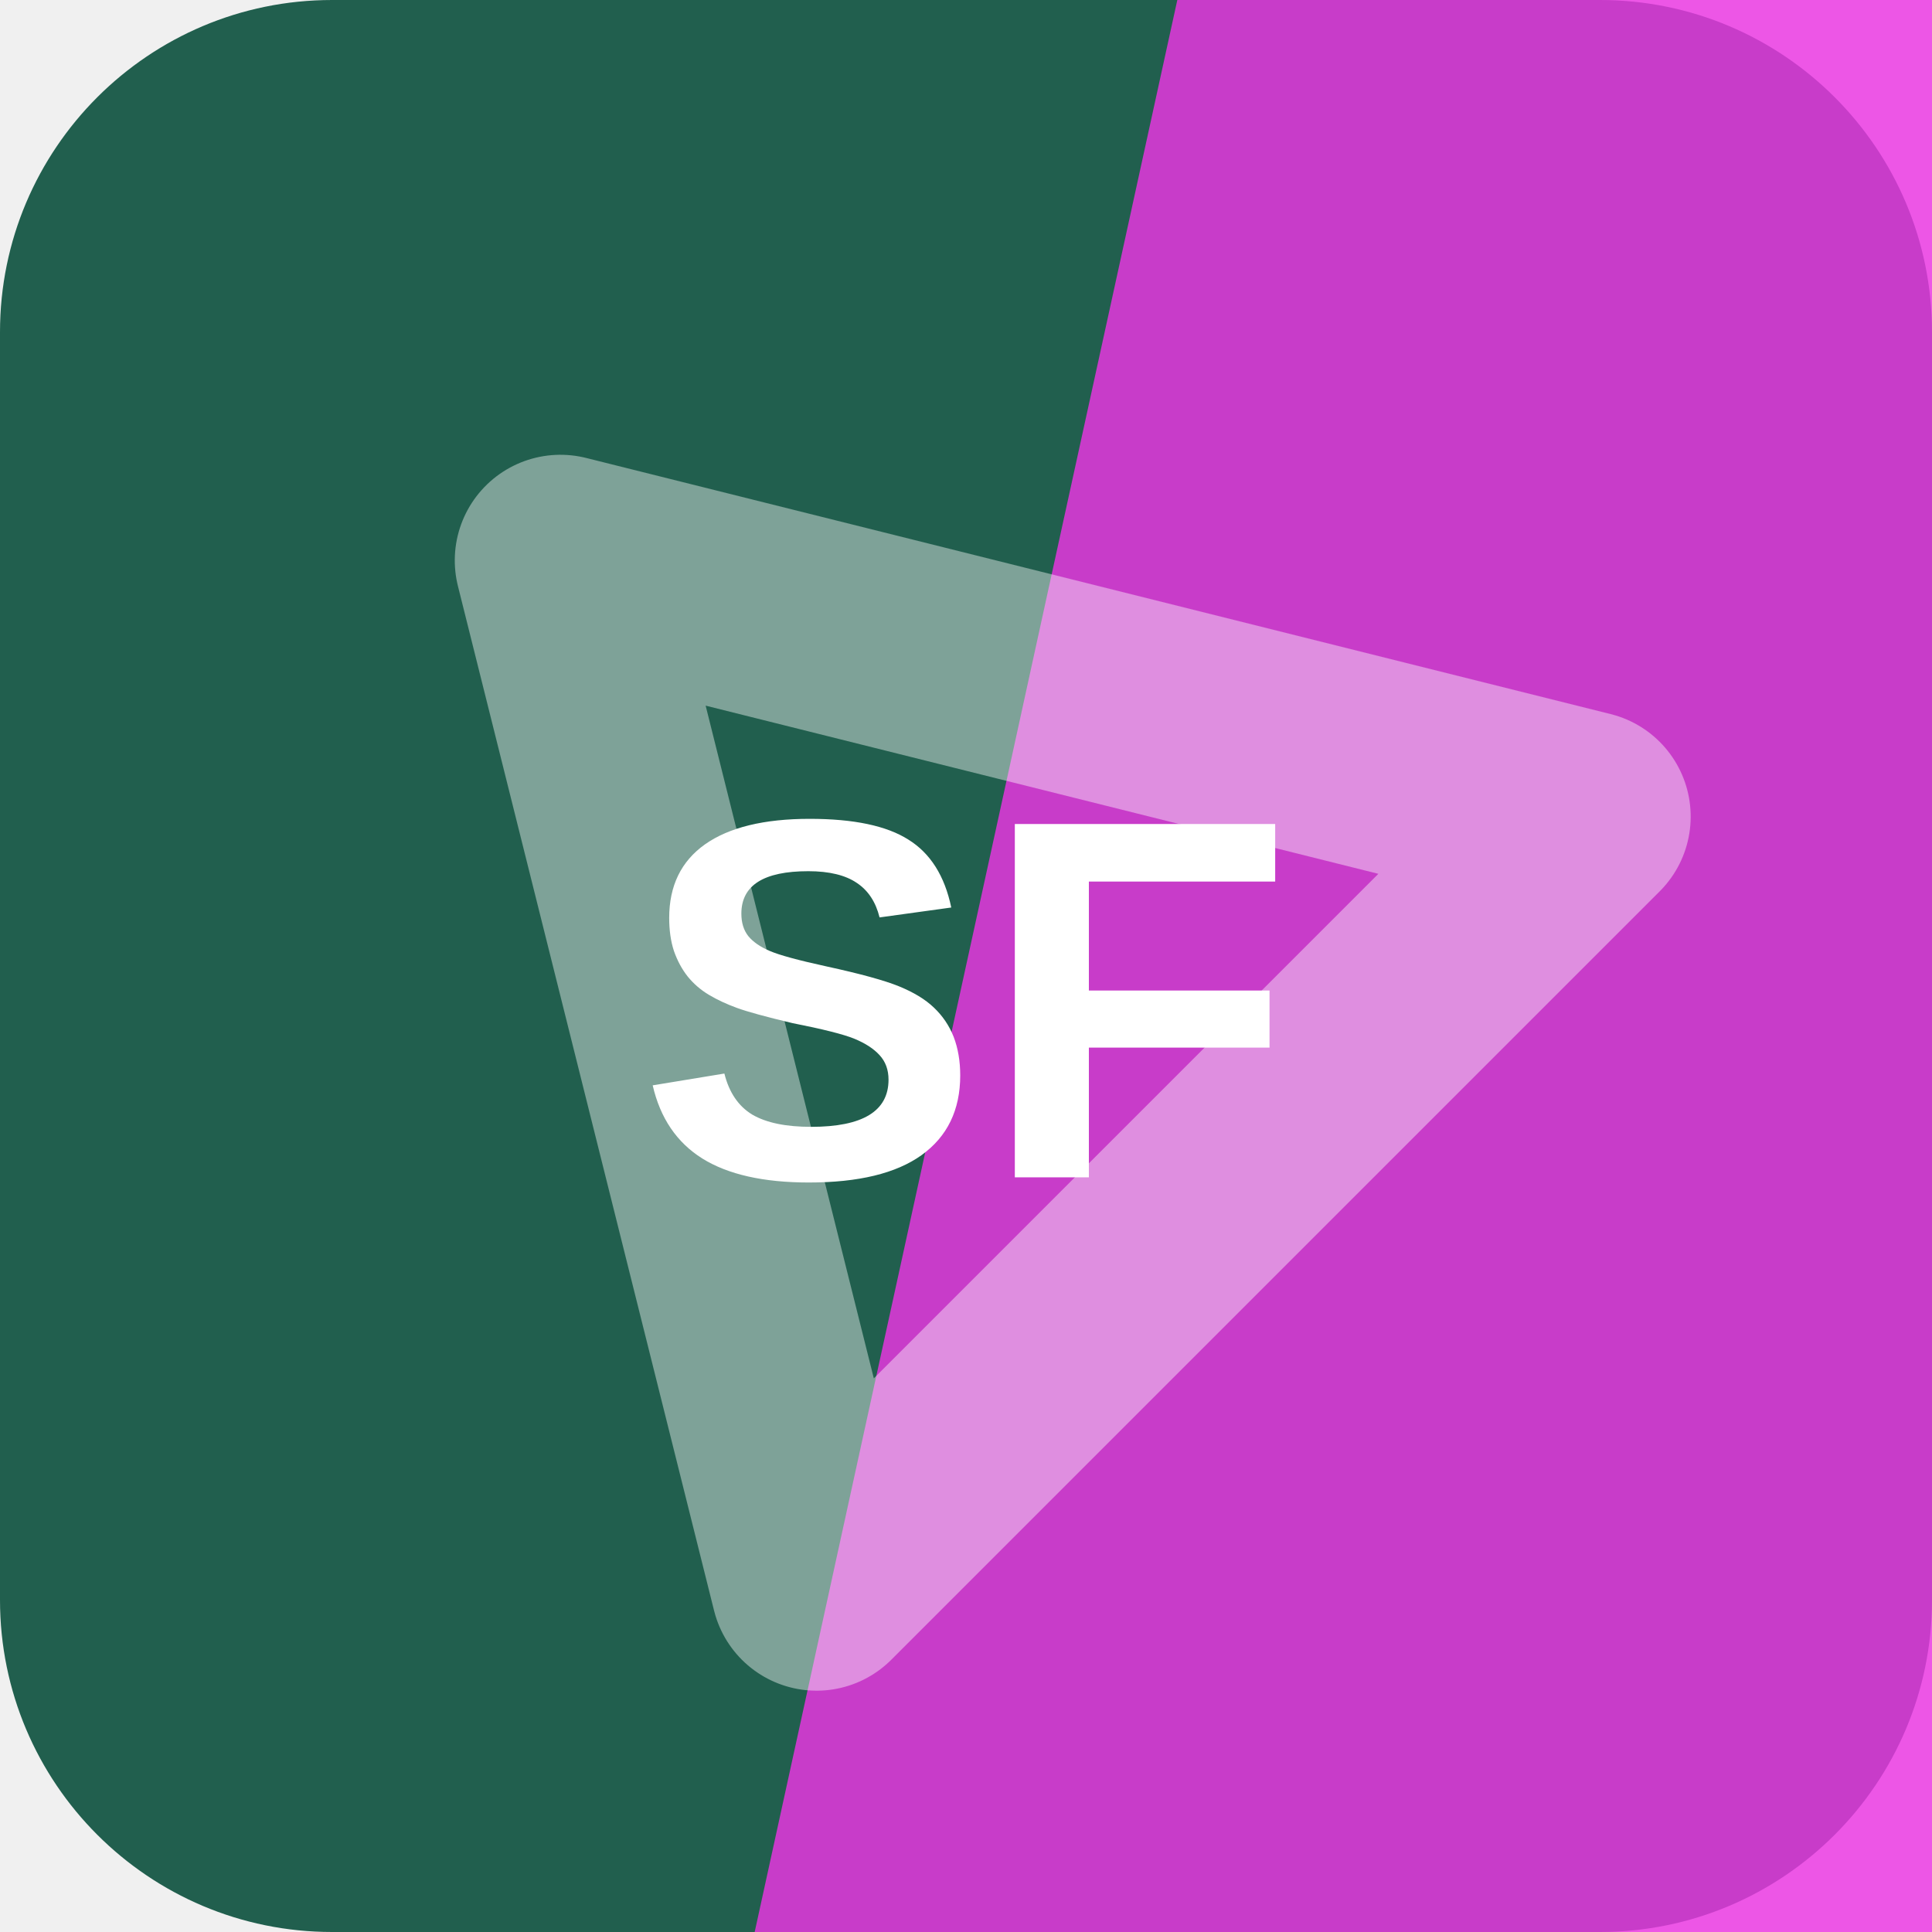
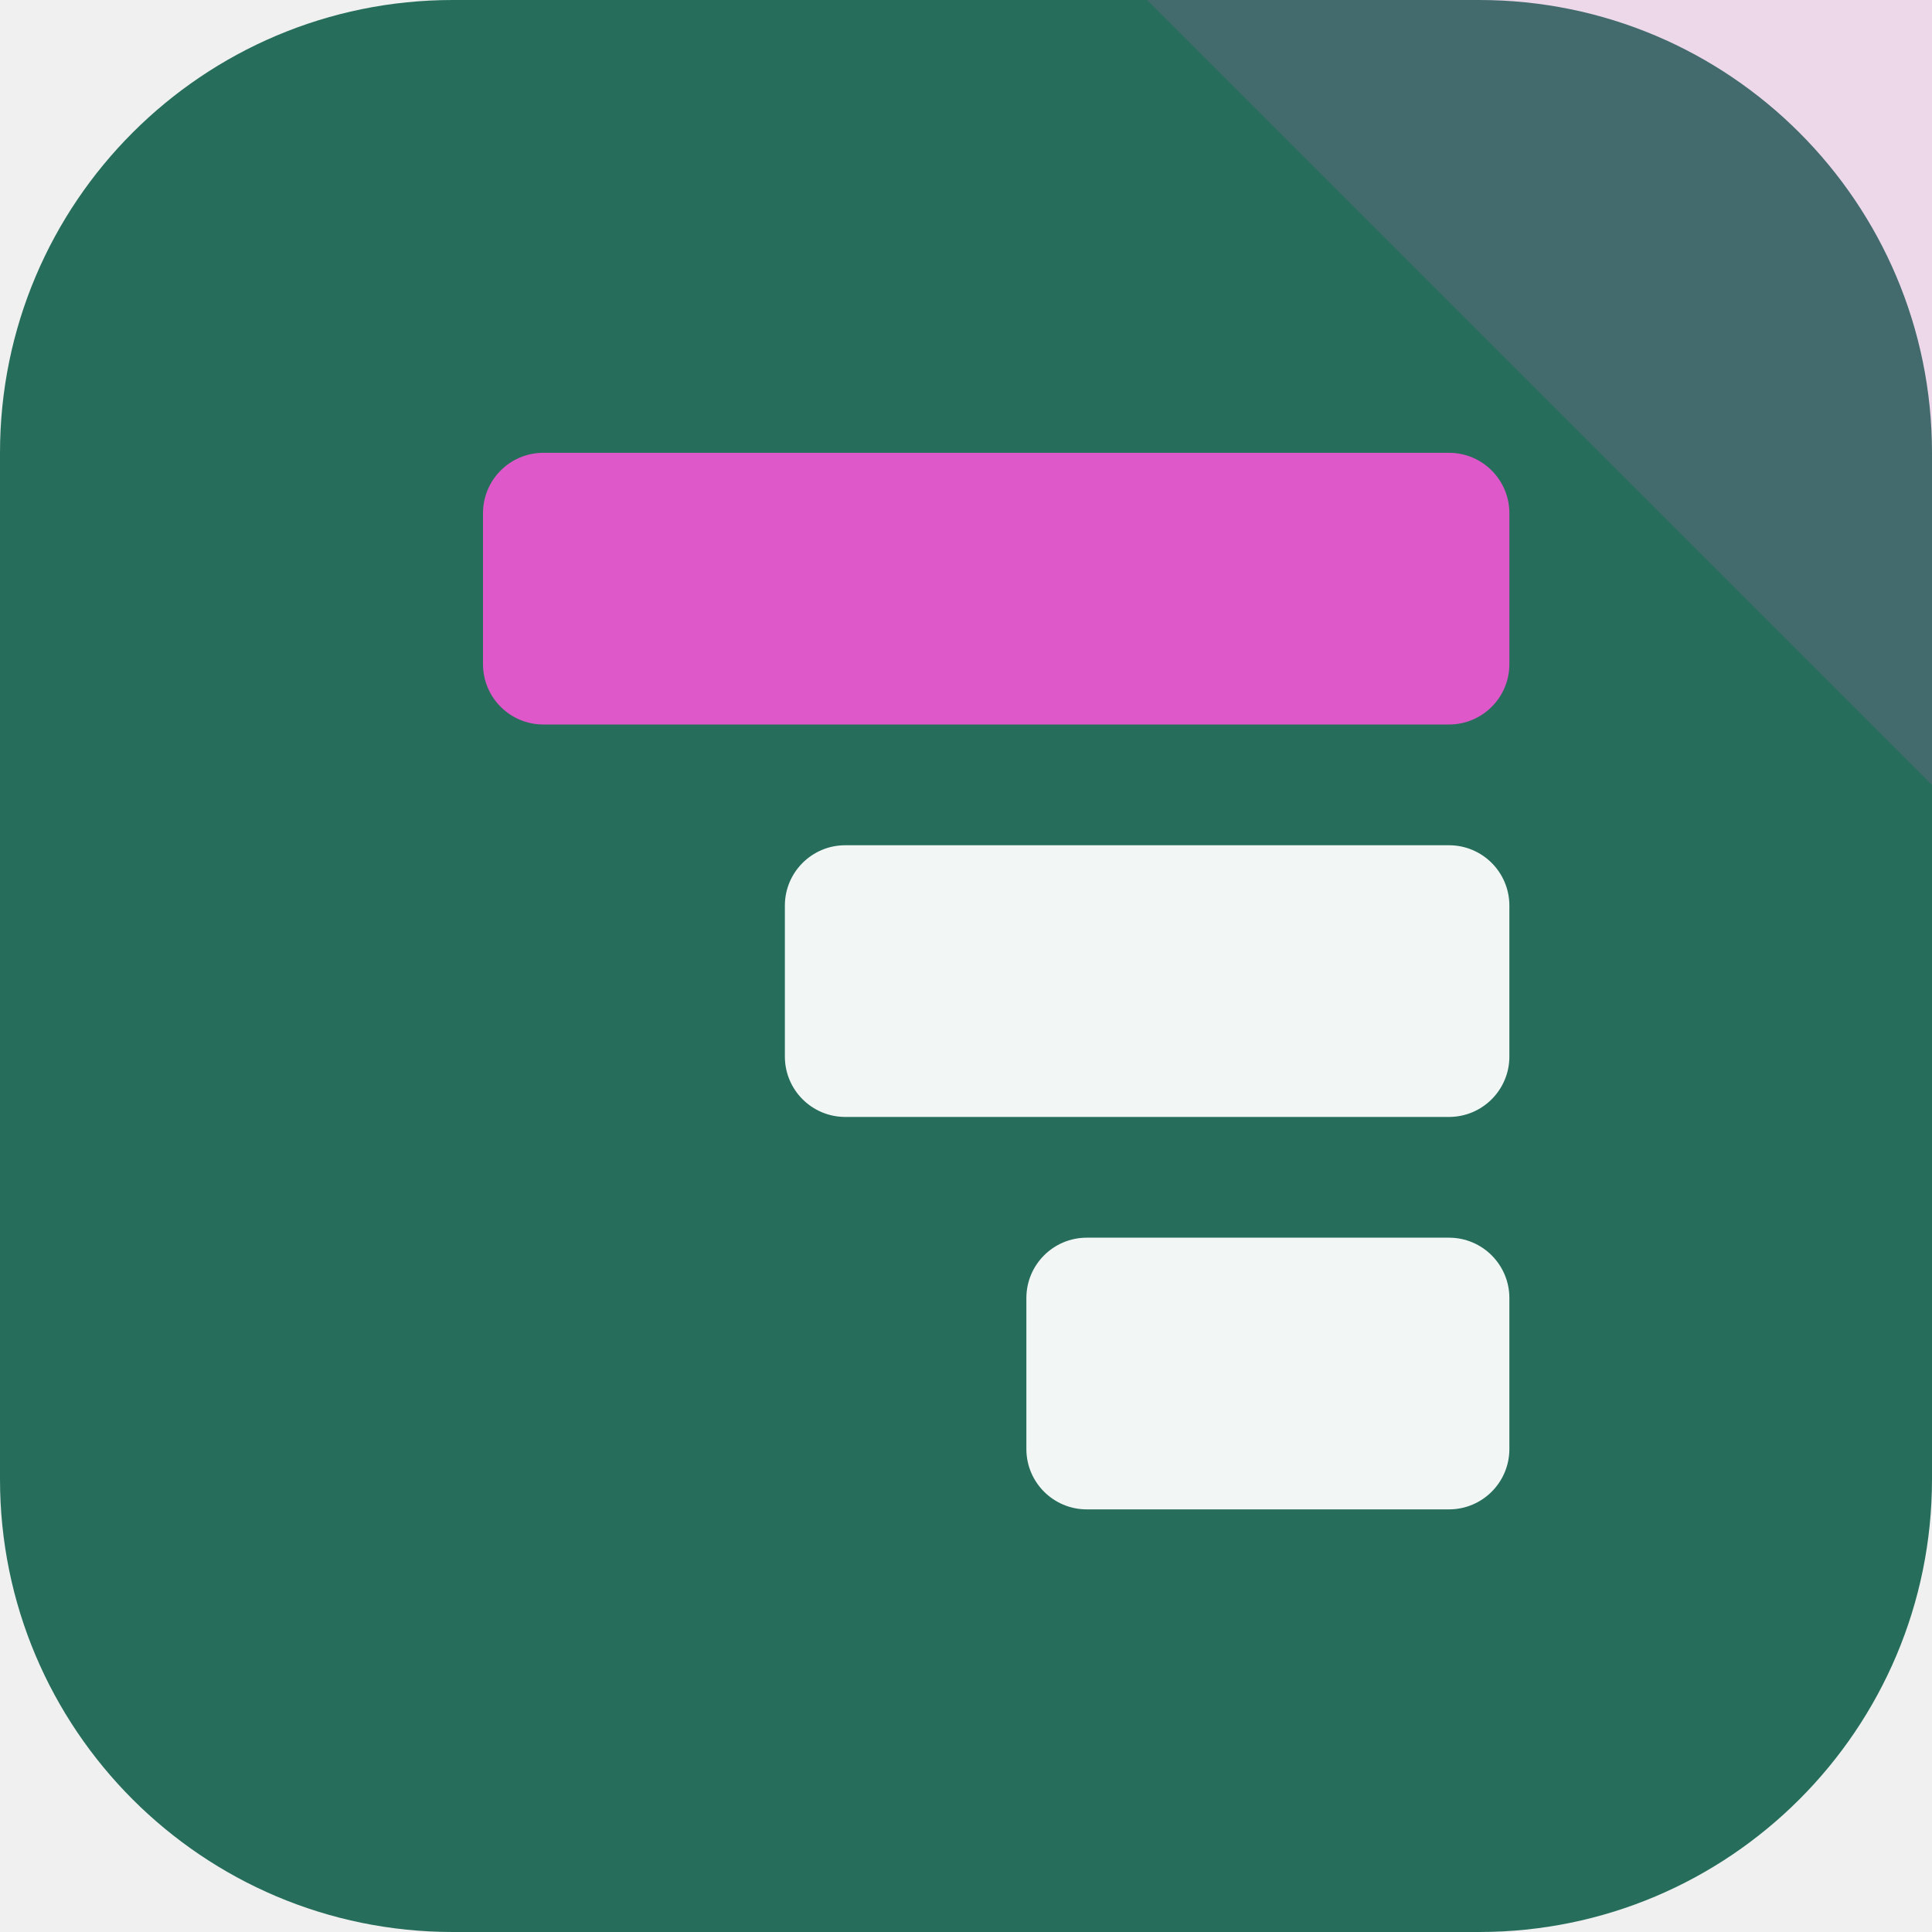
<svg xmlns="http://www.w3.org/2000/svg" width="64" height="64" viewBox="0 0 64 64" role="img">
-   <rect width="64" height="64" rx="11" fill="hsl(164 49% 25%)" />
-   <path d="M39 0h25v64H25Z" fill="hsl(303 84% 57%)" opacity="0.82" />
-   <g transform="rotate(315 32 32)" opacity="0.42">
-     <path d="M14 43 32 13l18 30Z" fill="none" stroke="#ffffff" stroke-width="7" stroke-linejoin="round" />
+   <rect width="64" height="64" rx="15" fill="hsl(164 49% 29%)" />
+   <path d="M64 0v26L38 0Z" fill="hsl(310 68% 61%)" opacity="0.16" />
+   <g transform="rotate(270 32 32)">
+     <rect x="14" y="34" width="9" height="16" rx="2" fill="hsl(164 24% 96%)" />
+     <rect x="27" y="26" width="9" height="24" rx="2" fill="hsl(164 24% 96%)" />
+     <rect x="40" y="16" width="9" height="34" rx="2" fill="hsl(310 68% 61%)" />
  </g>
-   <text x="32" y="39" text-anchor="middle" fill="#ffffff" font-family="Arial,Helvetica,sans-serif" font-size="17" font-weight="700" letter-spacing="0">SF</text>
</svg>
